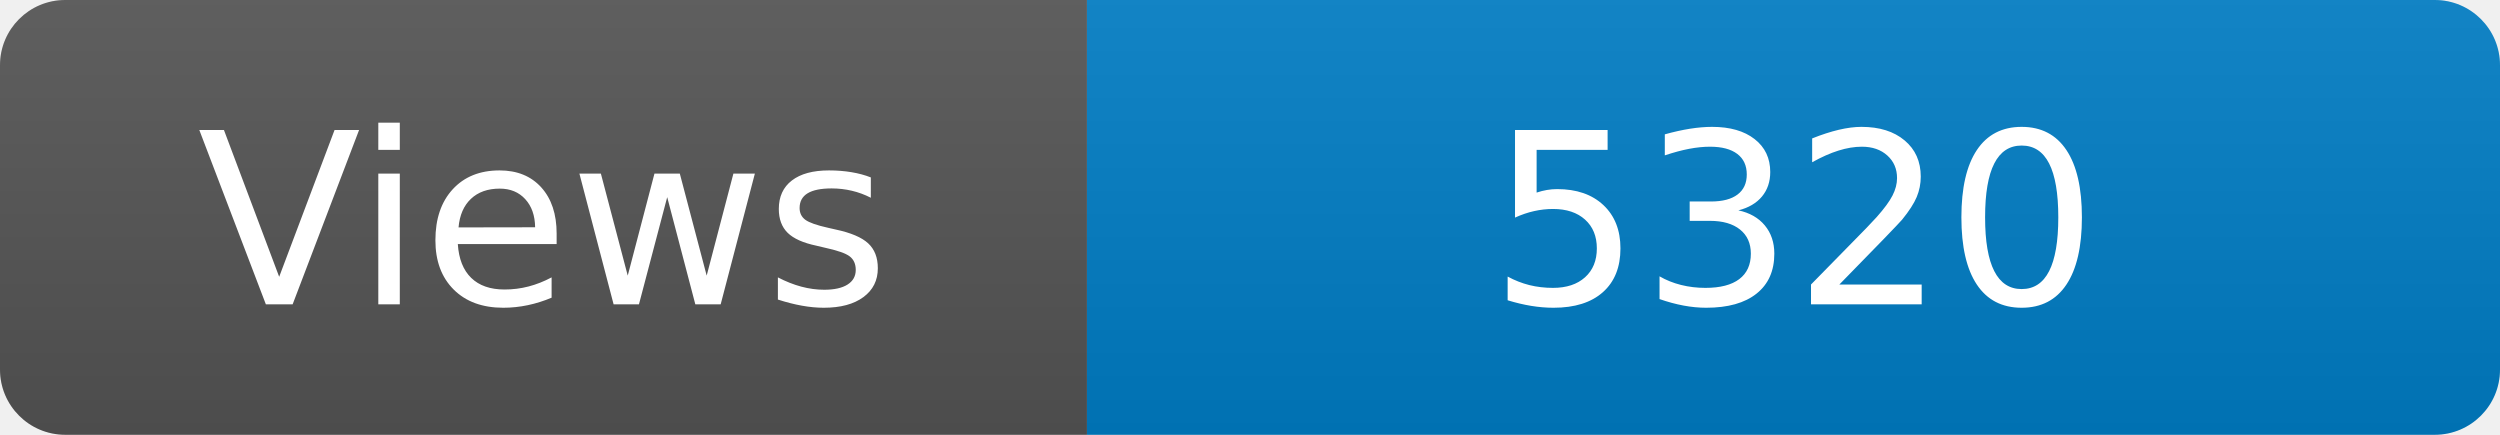
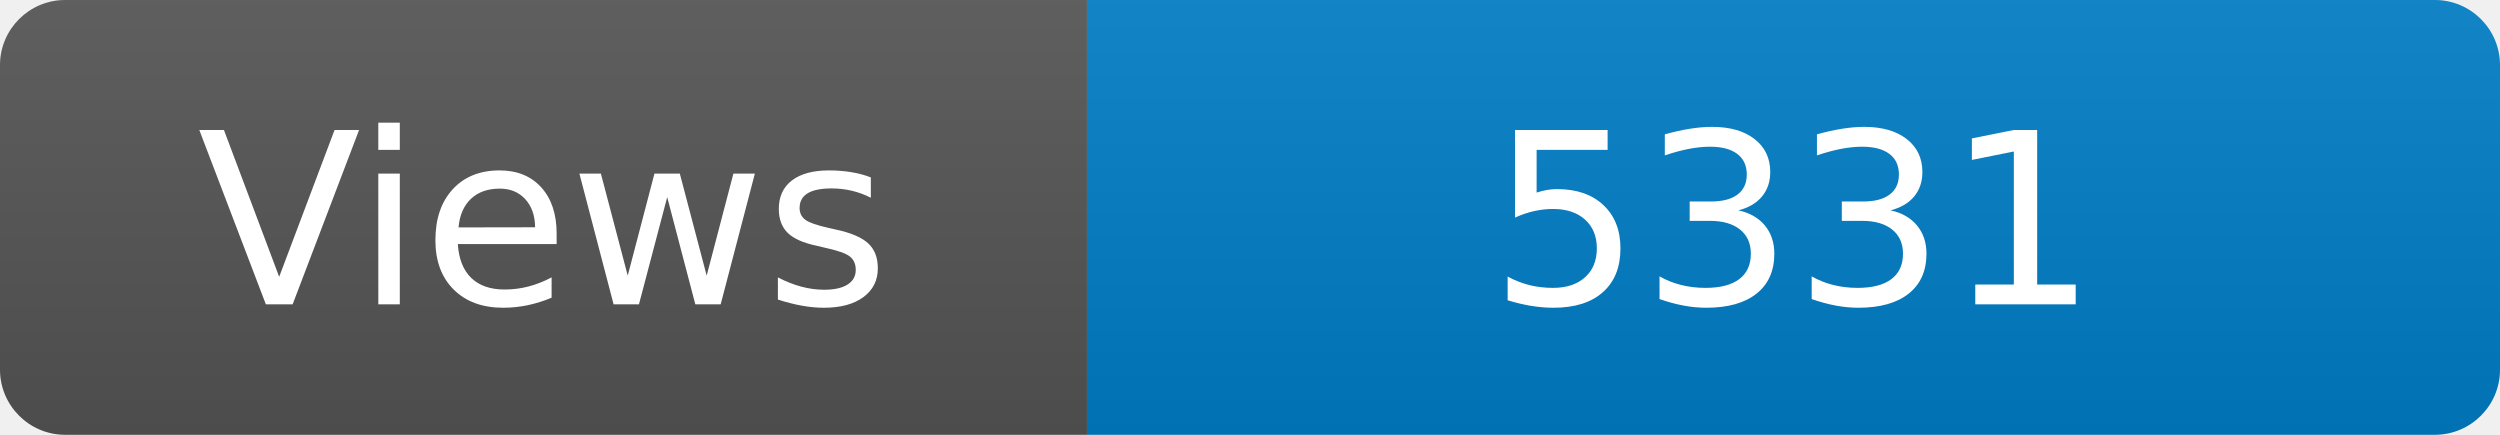
<svg xmlns="http://www.w3.org/2000/svg" width="115" height="20" role="img" aria-label="Maintained?: yes">
  <linearGradient id="s" x2="0" y2="100%">
    <stop offset="0" stop-color="#bbb" stop-opacity=".1" />
    <stop offset="1" stop-opacity=".1" />
  </linearGradient>
  <clipPath id="r">
    <rect width="115" height="20" rx="3" fill="#fff" />
  </clipPath>
  <g clip-path="url(#r)">
    <rect width="50" height="20" fill="#555" />
    <rect x="50" width="160" height="20" fill="#007ec6" />
    <rect width="115" height="20" fill="url(#s)" />
  </g>
  <g fill="#fff" text-anchor="middle" font-family="Verdana,Geneva,DejaVu Sans,sans-serif" font-size="110">
    <text x="250" y="140" transform="scale(.1)" fill="#fff">Views</text>
-     <text x="825" y="140" transform="scale(.1)" fill="#fff">5320</text>
+     <text x="825" y="140" transform="scale(.1)" fill="#fff">5331</text>
  </g>
</svg>
